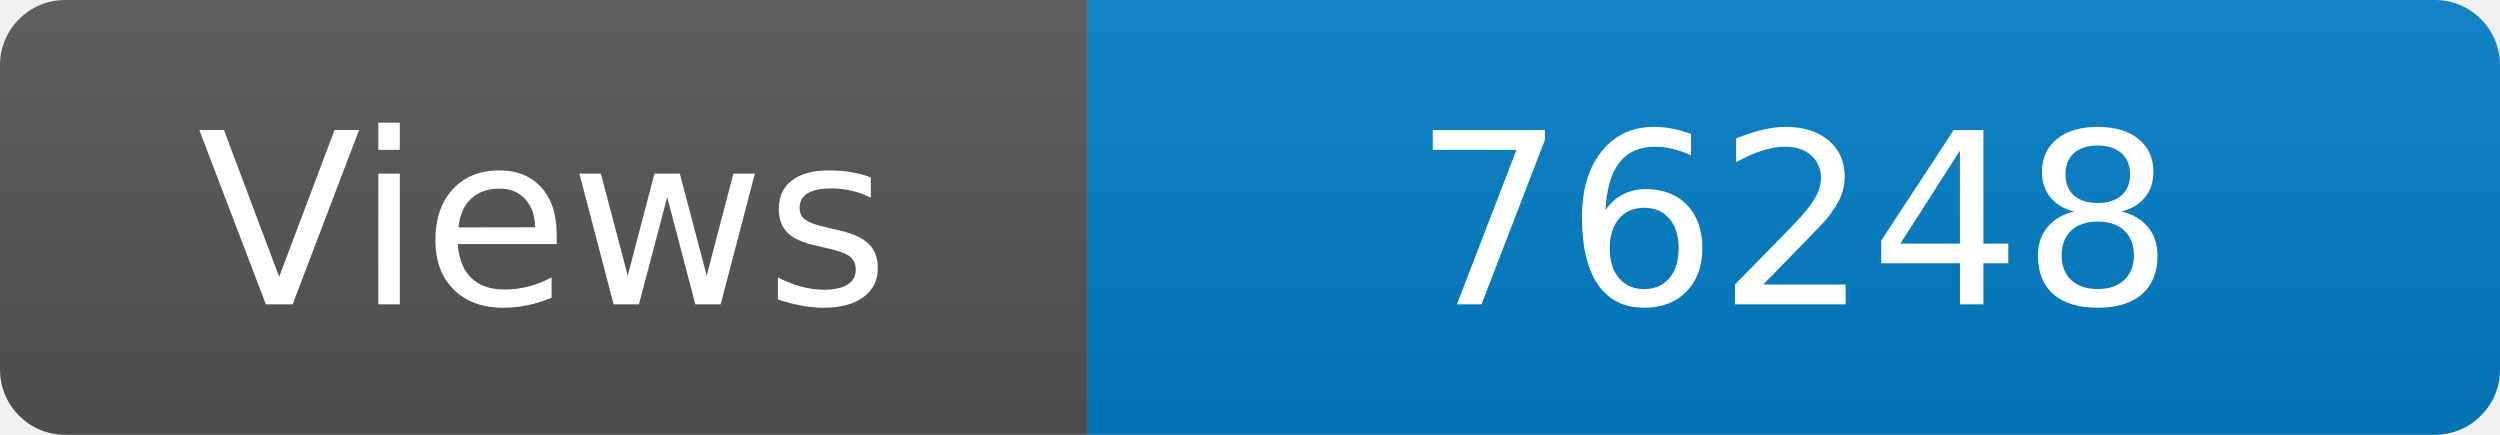
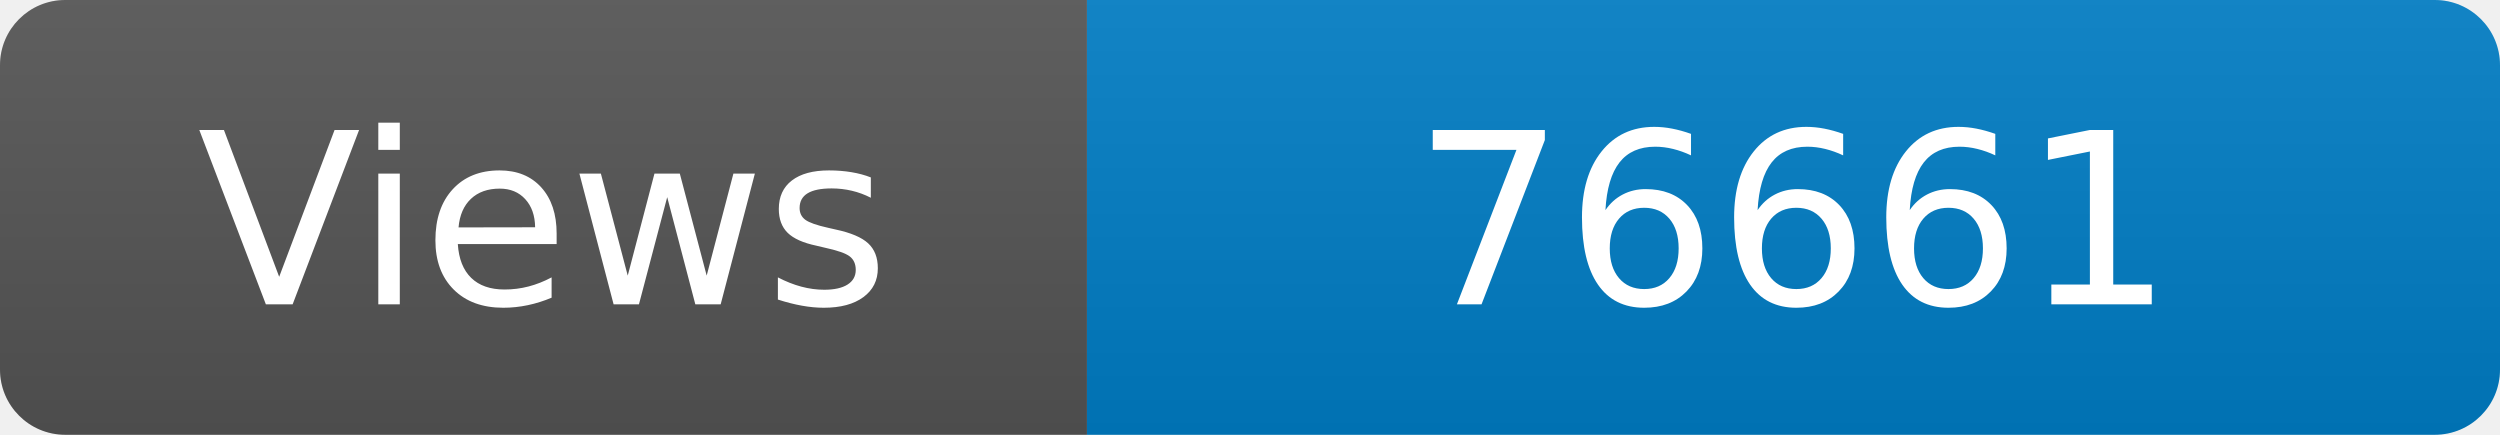
<svg xmlns="http://www.w3.org/2000/svg" width="115" height="20" role="img" aria-label="Maintained?: yes">
  <linearGradient id="s" x2="0" y2="100%">
    <stop offset="0" stop-color="#bbb" stop-opacity=".1" />
    <stop offset="1" stop-opacity=".1" />
  </linearGradient>
  <clipPath id="r">
    <rect width="115" height="20" rx="3" fill="#fff" />
  </clipPath>
  <g clip-path="url(#r)">
    <rect width="50" height="20" fill="#555" />
    <rect x="50" width="160" height="20" fill="#007ec6" />
    <rect width="115" height="20" fill="url(#s)" />
  </g>
  <g fill="#fff" text-anchor="middle" font-family="Verdana,Geneva,DejaVu Sans,sans-serif" font-size="110">
    <text x="250" y="140" transform="scale(.1)" fill="#fff">Views</text>
-     <text x="825" y="140" transform="scale(.1)" fill="#fff">76248</text>
+     <text x="825" y="140" transform="scale(.1)" fill="#fff">76661</text>
  </g>
</svg>
